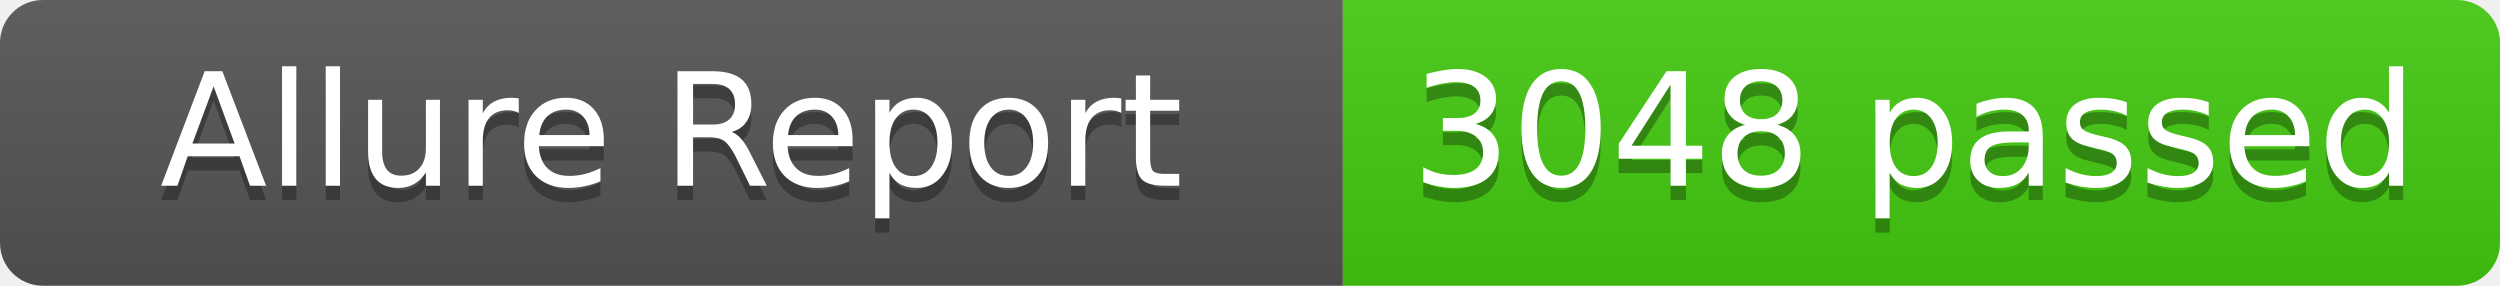
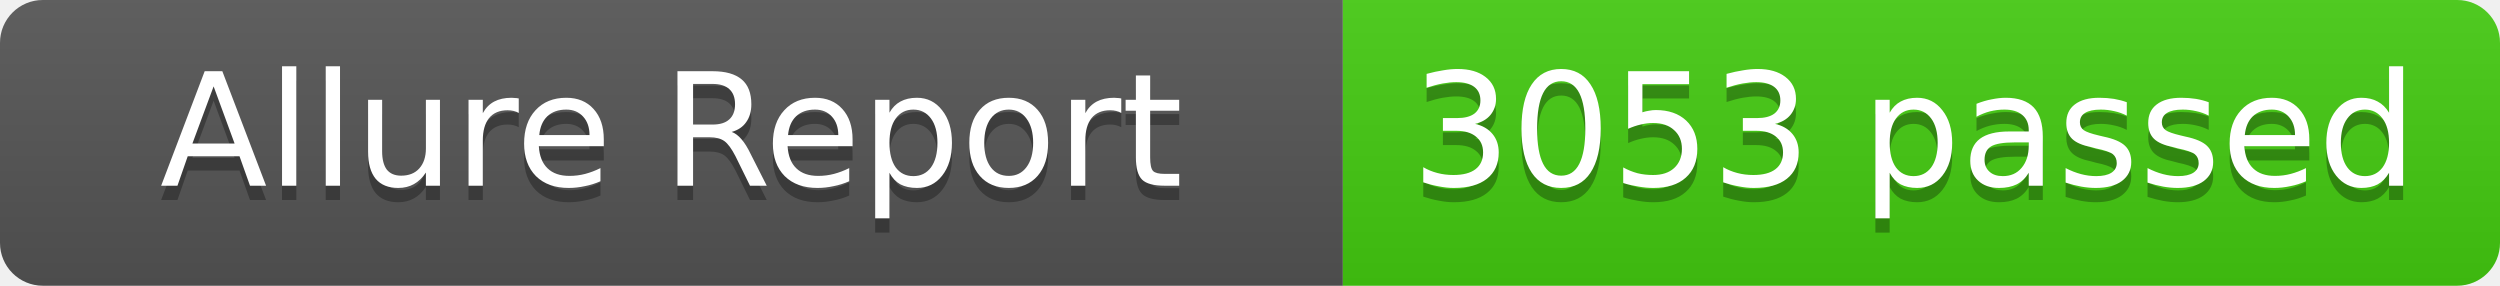
- <svg xmlns="http://www.w3.org/2000/svg" width="175" height="20" role="img" aria-label="Allure Report: 3048 passed">
+ <svg xmlns="http://www.w3.org/2000/svg" width="175" height="20" role="img" aria-label="Allure Report: 3053 passed">
  <linearGradient id="s" x2="0" y2="100%">
    <stop offset="0" stop-color="#bbb" stop-opacity=".1" />
    <stop offset="1" stop-opacity=".1" />
  </linearGradient>
  <clipPath id="r">
    <rect width="175" height="20" rx="3" fill="#fff" />
  </clipPath>
  <g clip-path="url(#r)">
    <rect width="94" height="20" fill="#555" />
    <rect x="94" width="81" height="20" fill="#4c1" />
    <rect width="175" height="20" fill="url(#s)" />
  </g>
  <g fill="#fff" text-anchor="middle" font-family="Verdana,Geneva,DejaVu Sans,sans-serif" text-rendering="geometricPrecision" font-size="11">
    <text x="47" y="14" fill="#010101" fill-opacity=".3">Allure Report</text>
    <text x="47" y="13" fill="#fff">Allure Report</text>
-     <text x="134" y="14" fill="#010101" fill-opacity=".3">3048 passed</text>
-     <text x="134" y="13" fill="#fff">3048 passed</text>
+     <text x="134" y="14" fill="#010101" fill-opacity=".3">3053 passed</text>
+     <text x="134" y="13" fill="#fff">3053 passed</text>
  </g>
</svg>
